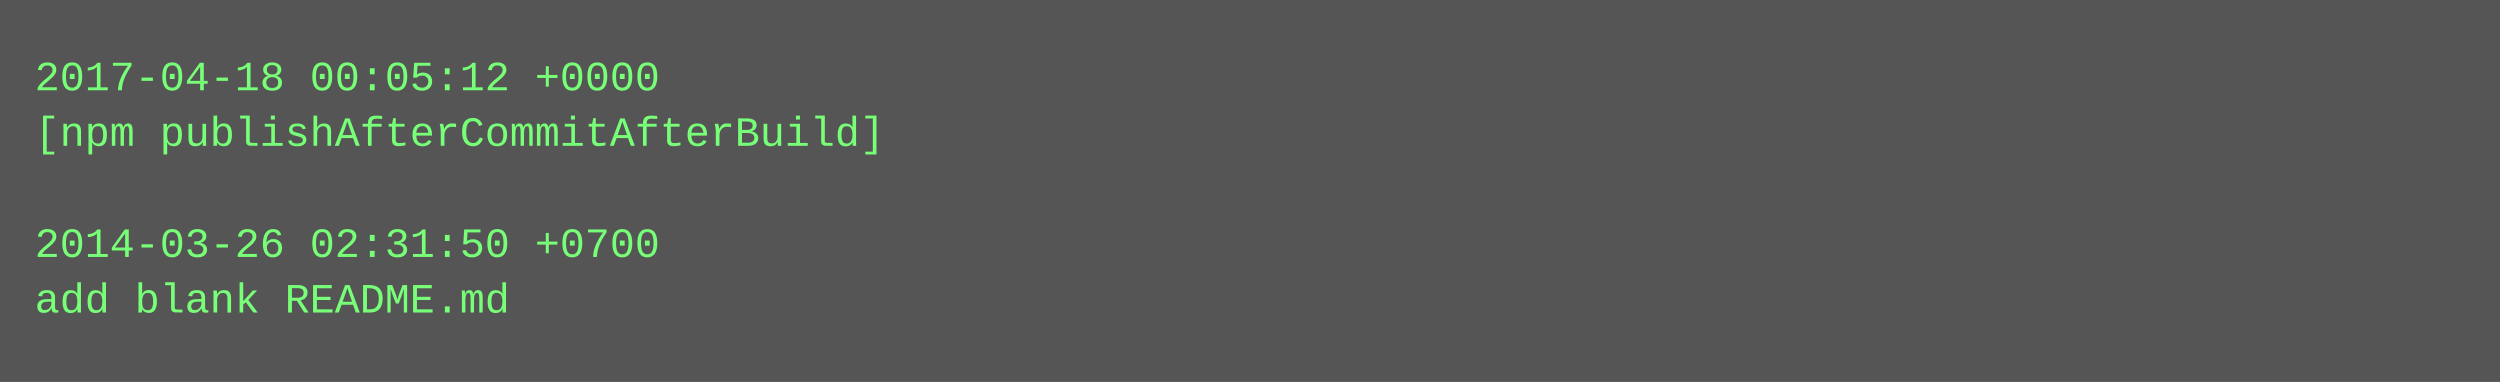
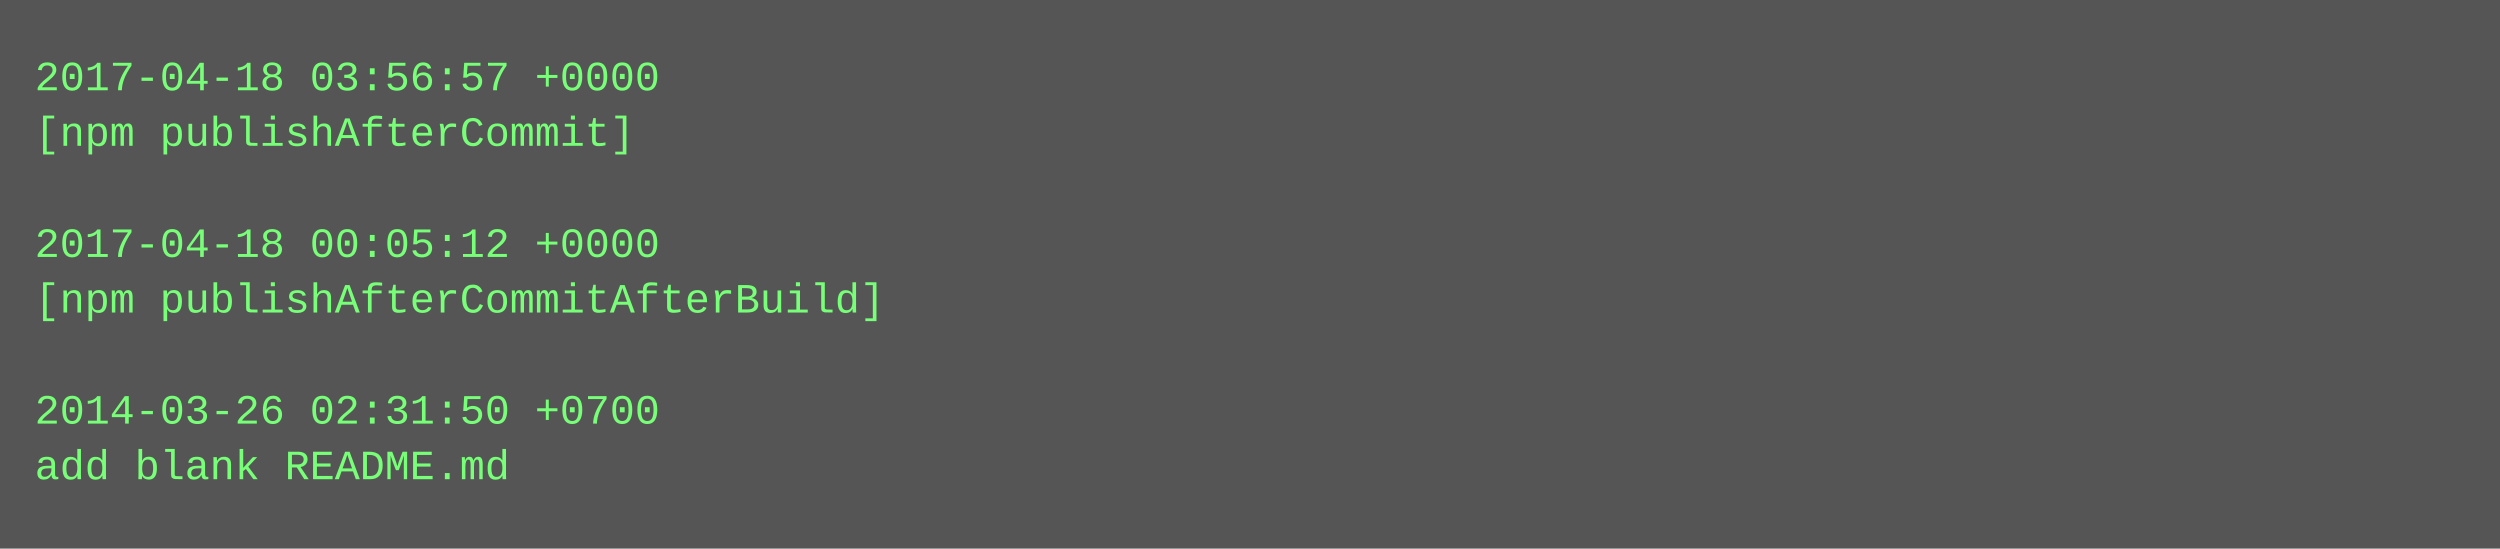
- <svg xmlns="http://www.w3.org/2000/svg" height="110" width="720">
-   <rect height="110" fill="#555" width="720" />
+ <svg xmlns="http://www.w3.org/2000/svg" height="158" width="720">
+   <rect height="158" fill="#555" width="720" />
  <text fill="#7f7" font-family="Courier New" font-size="12" xml:space="preserve">
-     <tspan x="10" y="26">2017-04-18 00:05:12 +0000</tspan>
-     <tspan x="10" y="42">[npm publishAfterCommitAfterBuild]</tspan>
+     <tspan x="10" y="26">2017-04-18 03:56:57 +0000</tspan>
+     <tspan x="10" y="42">[npm publishAfterCommit]</tspan>
    <tspan x="10" y="58" />
-     <tspan x="10" y="74">2014-03-26 02:31:50 +0700</tspan>
-     <tspan x="10" y="90">add blank README.md</tspan>
+     <tspan x="10" y="74">2017-04-18 00:05:12 +0000</tspan>
+     <tspan x="10" y="90">[npm publishAfterCommitAfterBuild]</tspan>
+     <tspan x="10" y="106" />
+     <tspan x="10" y="122">2014-03-26 02:31:50 +0700</tspan>
+     <tspan x="10" y="138">add blank README.md</tspan>
  </text>
</svg>
